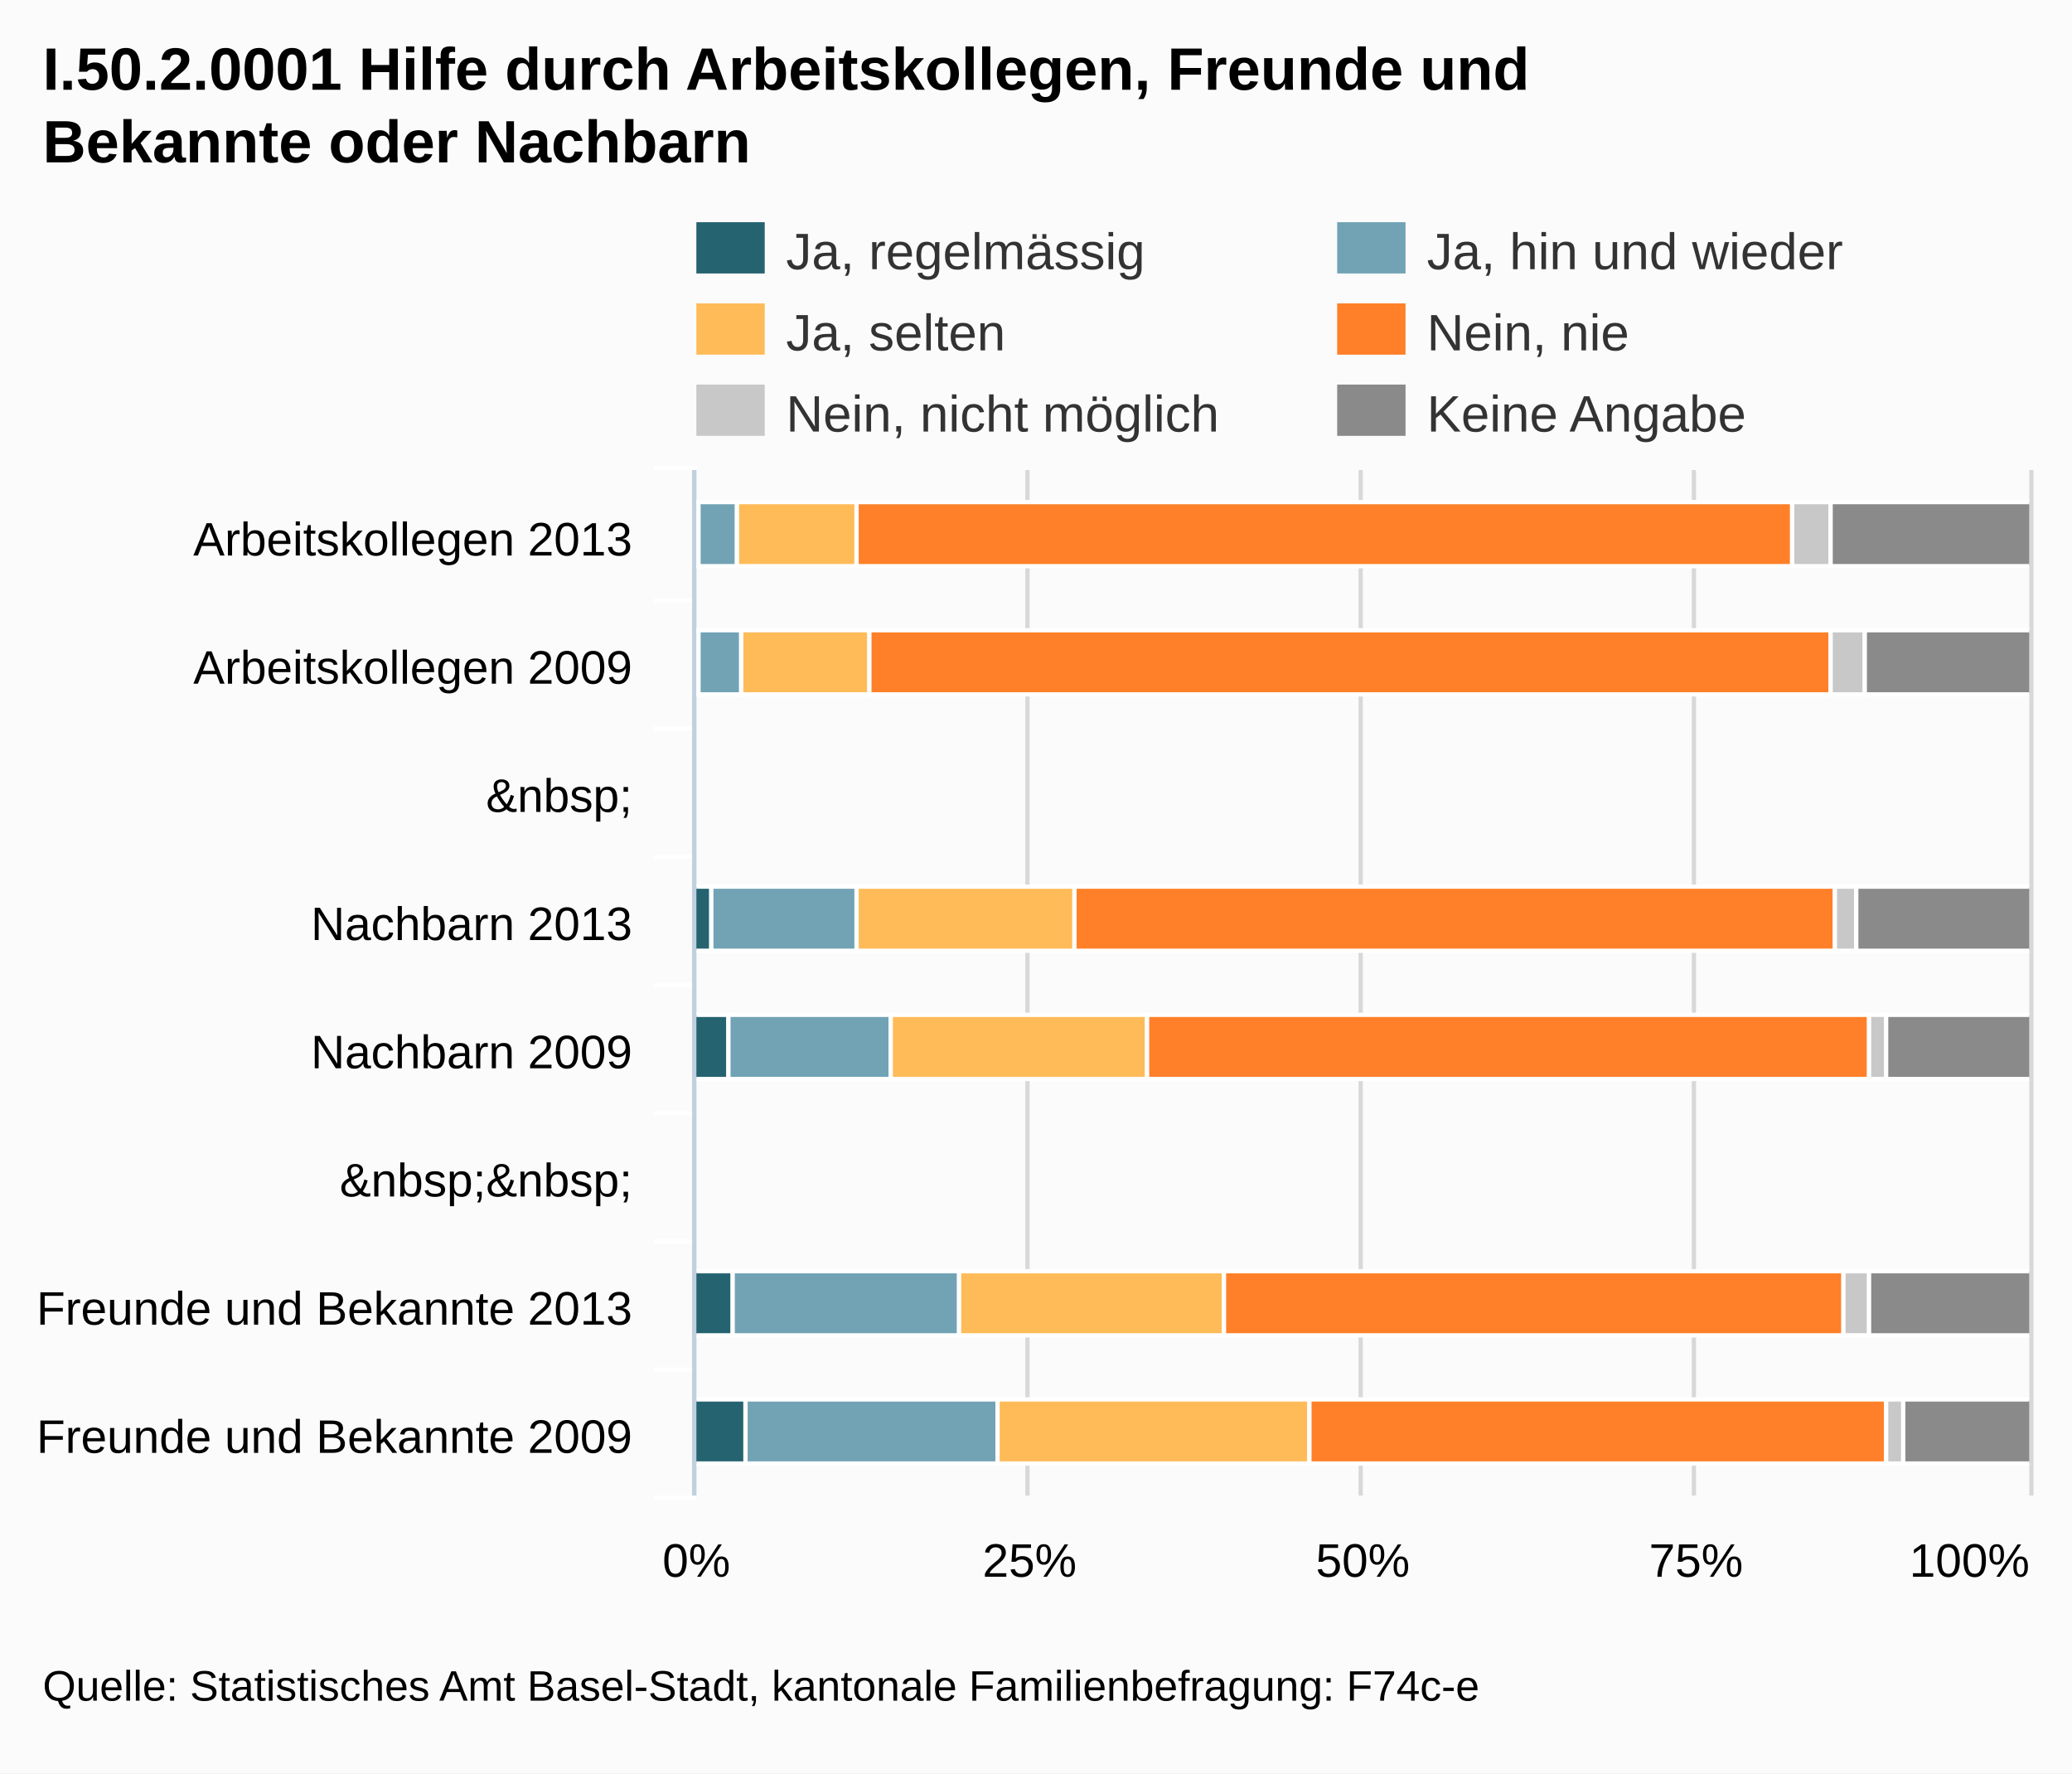
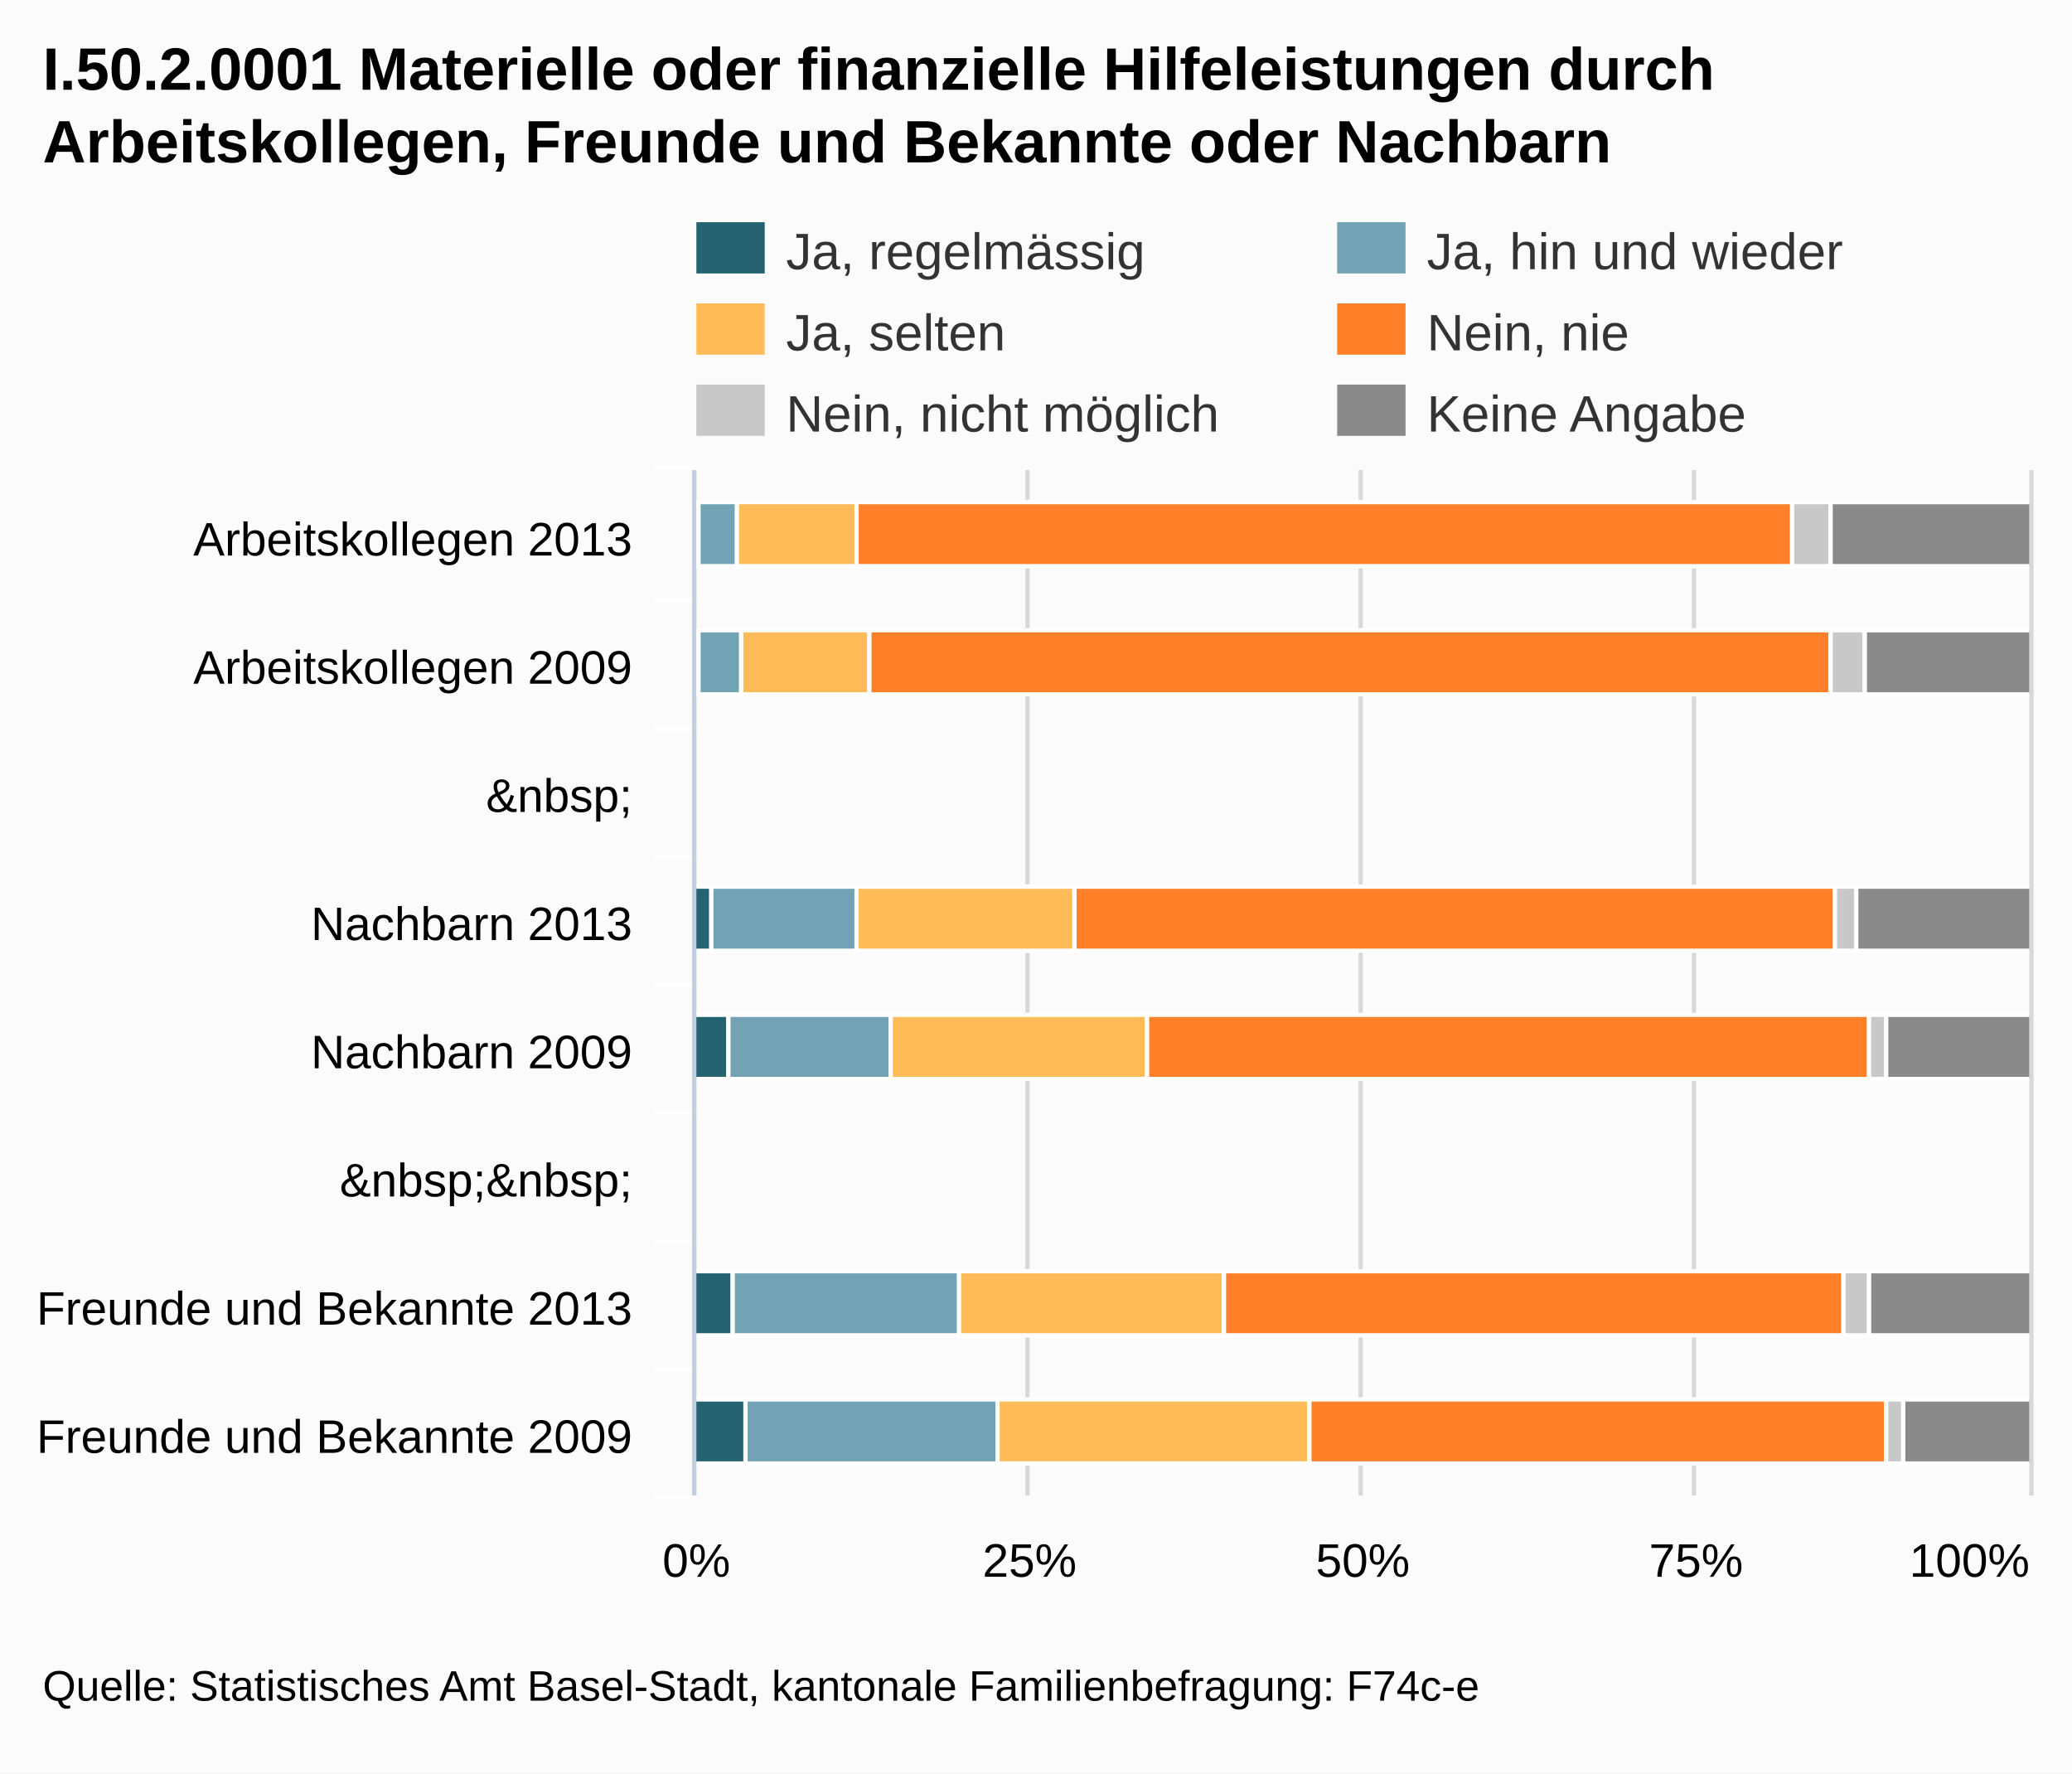
<svg xmlns="http://www.w3.org/2000/svg" version="1.1" style="font-family:arial;font-size:12px;" viewBox="0 0 485 415">
  <defs>
    <clipPath id="highcharts-3">
      <rect x="0" y="0" width="240" height="312" />
    </clipPath>
  </defs>
  <rect x="0" y="0" width="485" height="415" fill="#fbfbfb" class=" highcharts-background" />
  <g class="highcharts-grid" />
  <g class="highcharts-grid">
    <path fill="none" d="M 162.5 110 L 162.5 350" stroke="#D8D8D8" stroke-width="1" opacity="1" />
    <path fill="none" d="M 240.5 110 L 240.5 350" stroke="#D8D8D8" stroke-width="1" opacity="1" />
    <path fill="none" d="M 318.5 110 L 318.5 350" stroke="#D8D8D8" stroke-width="1" opacity="1" />
    <path fill="none" d="M 396.5 110 L 396.5 350" stroke="#D8D8D8" stroke-width="1" opacity="1" />
    <path fill="none" d="M 475.5 110 L 475.5 350" stroke="#D8D8D8" stroke-width="1" opacity="1" />
  </g>
  <g class="highcharts-axis">
    <path fill="none" d="M 163 140.5 L 153 140.5" stroke="#FFFFFF" stroke-width="1" opacity="1" />
    <path fill="none" d="M 163 170.5 L 153 170.5" stroke="#FFFFFF" stroke-width="1" opacity="1" />
    <path fill="none" d="M 163 200.5 L 153 200.5" stroke="#FFFFFF" stroke-width="1" opacity="1" />
    <path fill="none" d="M 163 230.5 L 153 230.5" stroke="#FFFFFF" stroke-width="1" opacity="1" />
    <path fill="none" d="M 163 260.5 L 153 260.5" stroke="#FFFFFF" stroke-width="1" opacity="1" />
    <path fill="none" d="M 163 290.5 L 153 290.5" stroke="#FFFFFF" stroke-width="1" opacity="1" />
    <path fill="none" d="M 163 320.5 L 153 320.5" stroke="#FFFFFF" stroke-width="1" opacity="1" />
    <path fill="none" d="M 163 350.5 L 153 350.5" stroke="#FFFFFF" stroke-width="1" opacity="1" />
    <path fill="none" d="M 163 109.5 L 153 109.5" stroke="#FFFFFF" stroke-width="1" opacity="1" />
    <path fill="none" d="M 162.5 110 L 162.5 350" stroke="#C0D0E0" stroke-width="1" />
  </g>
  <g class="highcharts-axis" />
  <g class="highcharts-series-group">
    <g class="highcharts-series highcharts-series-0" transform="translate(475,350) rotate(90) scale(-1,1) scale(1 1)" width="312" height="240" clip-path="url(#highcharts-3)">
      <rect x="217.5" y="311.5" width="15" height="1" stroke="#FFFFFF" stroke-width="1" fill="#256370" rx="0" ry="0" />
      <rect x="187.5" y="311.5" width="15" height="1" stroke="#FFFFFF" stroke-width="1" fill="#256370" rx="0" ry="0" />
      <rect x="127.5" y="308.5" width="15" height="4" stroke="#FFFFFF" stroke-width="1" fill="#256370" rx="0" ry="0" />
      <rect x="97.5" y="304.5" width="15" height="8" stroke="#FFFFFF" stroke-width="1" fill="#256370" rx="0" ry="0" />
      <rect x="37.5" y="303.5" width="15" height="9" stroke="#FFFFFF" stroke-width="1" fill="#256370" rx="0" ry="0" />
      <rect x="7.5" y="300.5" width="15" height="12" stroke="#FFFFFF" stroke-width="1" fill="#256370" rx="0" ry="0" />
    </g>
    <g class="highcharts-markers highcharts-series-0" transform="translate(475,350) rotate(90) scale(-1,1) scale(1 1)" width="312" height="240" clip-path="none" />
    <g class="highcharts-series highcharts-series-1" transform="translate(475,350) rotate(90) scale(-1,1) scale(1 1)" width="312" height="240" clip-path="url(#highcharts-3)">
      <rect x="217.5" y="302.5" width="15" height="9" stroke="#FFFFFF" stroke-width="1" fill="#71A3B5" rx="0" ry="0" />
      <rect x="187.5" y="301.5" width="15" height="10" stroke="#FFFFFF" stroke-width="1" fill="#71A3B5" rx="0" ry="0" />
      <rect x="127.5" y="274.5" width="15" height="34" stroke="#FFFFFF" stroke-width="1" fill="#71A3B5" rx="0" ry="0" />
      <rect x="97.5" y="266.5" width="15" height="38" stroke="#FFFFFF" stroke-width="1" fill="#71A3B5" rx="0" ry="0" />
      <rect x="37.5" y="250.5" width="15" height="53" stroke="#FFFFFF" stroke-width="1" fill="#71A3B5" rx="0" ry="0" />
      <rect x="7.5" y="241.5" width="15" height="59" stroke="#FFFFFF" stroke-width="1" fill="#71A3B5" rx="0" ry="0" />
    </g>
    <g class="highcharts-markers highcharts-series-1" transform="translate(475,350) rotate(90) scale(-1,1) scale(1 1)" width="312" height="240" clip-path="none" />
    <g class="highcharts-series highcharts-series-2" transform="translate(475,350) rotate(90) scale(-1,1) scale(1 1)" width="312" height="240" clip-path="url(#highcharts-3)">
      <rect x="217.5" y="274.5" width="15" height="28" stroke="#FFFFFF" stroke-width="1" fill="#FFBB58" rx="0" ry="0" />
      <rect x="187.5" y="271.5" width="15" height="30" stroke="#FFFFFF" stroke-width="1" fill="#FFBB58" rx="0" ry="0" />
      <rect x="127.5" y="223.5" width="15" height="51" stroke="#FFFFFF" stroke-width="1" fill="#FFBB58" rx="0" ry="0" />
      <rect x="97.5" y="206.5" width="15" height="60" stroke="#FFFFFF" stroke-width="1" fill="#FFBB58" rx="0" ry="0" />
      <rect x="37.5" y="188.5" width="15" height="62" stroke="#FFFFFF" stroke-width="1" fill="#FFBB58" rx="0" ry="0" />
      <rect x="7.5" y="168.5" width="15" height="73" stroke="#FFFFFF" stroke-width="1" fill="#FFBB58" rx="0" ry="0" />
    </g>
    <g class="highcharts-markers highcharts-series-2" transform="translate(475,350) rotate(90) scale(-1,1) scale(1 1)" width="312" height="240" clip-path="none" />
    <g class="highcharts-series highcharts-series-3" transform="translate(475,350) rotate(90) scale(-1,1) scale(1 1)" width="312" height="240" clip-path="url(#highcharts-3)">
      <rect x="217.5" y="55.5" width="15" height="219" stroke="#FFFFFF" stroke-width="1" fill="#FF8028" rx="0" ry="0" />
      <rect x="187.5" y="46.5" width="15" height="225" stroke="#FFFFFF" stroke-width="1" fill="#FF8028" rx="0" ry="0" />
      <rect x="127.5" y="45.5" width="15" height="178" stroke="#FFFFFF" stroke-width="1" fill="#FF8028" rx="0" ry="0" />
      <rect x="97.5" y="37.5" width="15" height="169" stroke="#FFFFFF" stroke-width="1" fill="#FF8028" rx="0" ry="0" />
      <rect x="37.5" y="43.5" width="15" height="145" stroke="#FFFFFF" stroke-width="1" fill="#FF8028" rx="0" ry="0" />
      <rect x="7.5" y="33.5" width="15" height="135" stroke="#FFFFFF" stroke-width="1" fill="#FF8028" rx="0" ry="0" />
    </g>
    <g class="highcharts-markers highcharts-series-3" transform="translate(475,350) rotate(90) scale(-1,1) scale(1 1)" width="312" height="240" clip-path="none" />
    <g class="highcharts-series highcharts-series-4" transform="translate(475,350) rotate(90) scale(-1,1) scale(1 1)" width="312" height="240" clip-path="url(#highcharts-3)">
      <rect x="217.5" y="46.5" width="15" height="9" stroke="#FFFFFF" stroke-width="1" fill="#C8C8C8" rx="0" ry="0" />
      <rect x="187.5" y="38.5" width="15" height="8" stroke="#FFFFFF" stroke-width="1" fill="#C8C8C8" rx="0" ry="0" />
      <rect x="127.5" y="40.5" width="15" height="5" stroke="#FFFFFF" stroke-width="1" fill="#C8C8C8" rx="0" ry="0" />
      <rect x="97.5" y="33.5" width="15" height="4" stroke="#FFFFFF" stroke-width="1" fill="#C8C8C8" rx="0" ry="0" />
      <rect x="37.5" y="37.5" width="15" height="6" stroke="#FFFFFF" stroke-width="1" fill="#C8C8C8" rx="0" ry="0" />
      <rect x="7.5" y="29.5" width="15" height="4" stroke="#FFFFFF" stroke-width="1" fill="#C8C8C8" rx="0" ry="0" />
    </g>
    <g class="highcharts-markers highcharts-series-4" transform="translate(475,350) rotate(90) scale(-1,1) scale(1 1)" width="312" height="240" clip-path="none" />
    <g class="highcharts-series highcharts-series-5" transform="translate(475,350) rotate(90) scale(-1,1) scale(1 1)" width="312" height="240" clip-path="url(#highcharts-3)">
      <rect x="217.5" y="-0.5" width="15" height="47" stroke="#FFFFFF" stroke-width="1" fill="#8A8A8A" rx="0" ry="0" />
      <rect x="187.5" y="-0.5" width="15" height="39" stroke="#FFFFFF" stroke-width="1" fill="#8A8A8A" rx="0" ry="0" />
      <rect x="127.5" y="-0.5" width="15" height="41" stroke="#FFFFFF" stroke-width="1" fill="#8A8A8A" rx="0" ry="0" />
      <rect x="97.5" y="-0.5" width="15" height="34" stroke="#FFFFFF" stroke-width="1" fill="#8A8A8A" rx="0" ry="0" />
      <rect x="37.5" y="-0.5" width="15" height="38" stroke="#FFFFFF" stroke-width="1" fill="#8A8A8A" rx="0" ry="0" />
      <rect x="7.5" y="-0.5" width="15" height="30" stroke="#FFFFFF" stroke-width="1" fill="#8A8A8A" rx="0" ry="0" />
    </g>
    <g class="highcharts-markers highcharts-series-5" transform="translate(475,350) rotate(90) scale(-1,1) scale(1 1)" width="312" height="240" clip-path="none" />
  </g>
  <text x="10" text-anchor="start" class="highcharts-title" style="color:#000000;font-size:14px;font-weight:bold;font-family:arial;fill:#000000;width:421px;" y="21">
-     <tspan>I.50.2.0001 Hilfe durch Arbeitskollegen, Freunde und</tspan>
-     <tspan dy="17" x="10">Bekannte oder Nachbarn</tspan>
+     <tspan>I.50.2.0001 Materielle oder finanzielle Hilfeleistungen durch</tspan>
+     <tspan dy="17" x="10">Arbeitskollegen, Freunde und Bekannte oder Nachbarn</tspan>
  </text>
  <g class="highcharts-legend" transform="translate(155,45)">
    <g>
      <g>
        <g class="highcharts-legend-item" transform="translate(8,3)">
          <text x="21" style="color:#333333;font-size:12px;font-weight:normal;cursor:pointer;fill:#333333;" text-anchor="start" y="15">
            <tspan>Ja, regelmässig</tspan>
          </text>
          <rect x="0" y="4" width="16" height="12" fill="#256370" />
        </g>
        <g class="highcharts-legend-item" transform="translate(158,3)">
          <text x="21" y="15" style="color:#333333;font-size:12px;font-weight:normal;cursor:pointer;fill:#333333;" text-anchor="start">
            <tspan>Ja, hin und wieder</tspan>
          </text>
          <rect x="0" y="4" width="16" height="12" fill="#71A3B5" />
        </g>
        <g class="highcharts-legend-item" transform="translate(8,22)">
          <text x="21" y="15" style="color:#333333;font-size:12px;font-weight:normal;cursor:pointer;fill:#333333;" text-anchor="start">
            <tspan>Ja, selten</tspan>
          </text>
          <rect x="0" y="4" width="16" height="12" fill="#FFBB58" />
        </g>
        <g class="highcharts-legend-item" transform="translate(158,22)">
          <text x="21" y="15" style="color:#333333;font-size:12px;font-weight:normal;cursor:pointer;fill:#333333;" text-anchor="start">
            <tspan>Nein, nie</tspan>
          </text>
          <rect x="0" y="4" width="16" height="12" fill="#FF8028" />
        </g>
        <g class="highcharts-legend-item" transform="translate(8,41)">
          <text x="21" y="15" style="color:#333333;font-size:12px;font-weight:normal;cursor:pointer;fill:#333333;" text-anchor="start">
            <tspan>Nein, nicht möglich</tspan>
          </text>
          <rect x="0" y="4" width="16" height="12" fill="#C8C8C8" />
        </g>
        <g class="highcharts-legend-item" transform="translate(158,41)">
          <text x="21" y="15" style="color:#333333;font-size:12px;font-weight:normal;cursor:pointer;fill:#333333;" text-anchor="start">
            <tspan>Keine Angabe</tspan>
          </text>
          <rect x="0" y="4" width="16" height="12" fill="#8A8A8A" />
        </g>
      </g>
    </g>
  </g>
  <g class="highcharts-axis-labels highcharts-xaxis-labels">
    <text x="148" style="color:#000000;cursor:default;font-size:11px;fill:#000000;width:150px;text-overflow:clip;" text-anchor="end" transform="translate(0,0)" y="130" opacity="1">
      <tspan>Arbeitskollegen 2013</tspan>
    </text>
    <text x="148" style="color:#000000;cursor:default;font-size:11px;fill:#000000;width:150px;text-overflow:clip;" text-anchor="end" transform="translate(0,0)" y="160" opacity="1">
      <tspan>Arbeitskollegen 2009</tspan>
    </text>
    <text x="148" style="color:#000000;cursor:default;font-size:11px;fill:#000000;width:150px;text-overflow:clip;" text-anchor="end" transform="translate(0,0)" y="190" opacity="1">
      <tspan>&amp;nbsp;</tspan>
    </text>
    <text x="148" style="color:#000000;cursor:default;font-size:11px;fill:#000000;width:150px;text-overflow:clip;" text-anchor="end" transform="translate(0,0)" y="220" opacity="1">
      <tspan>Nachbarn 2013</tspan>
    </text>
    <text x="148" style="color:#000000;cursor:default;font-size:11px;fill:#000000;width:150px;text-overflow:clip;" text-anchor="end" transform="translate(0,0)" y="250" opacity="1">
      <tspan>Nachbarn 2009</tspan>
    </text>
    <text x="148" style="color:#000000;cursor:default;font-size:11px;fill:#000000;width:150px;text-overflow:clip;" text-anchor="end" transform="translate(0,0)" y="280" opacity="1">
      <tspan>&amp;nbsp;&amp;nbsp;</tspan>
    </text>
    <text x="148" style="color:#000000;cursor:default;font-size:11px;fill:#000000;width:150px;text-overflow:clip;" text-anchor="end" transform="translate(0,0)" y="310" opacity="1">
      <tspan>Freunde und Bekannte 2013</tspan>
    </text>
    <text x="148" style="color:#000000;cursor:default;font-size:11px;fill:#000000;width:150px;text-overflow:clip;" text-anchor="end" transform="translate(0,0)" y="340" opacity="1">
      <tspan>Freunde und Bekannte 2009</tspan>
    </text>
  </g>
  <g class="highcharts-axis-labels highcharts-yaxis-labels">
    <text x="163" style="color:#000000;cursor:default;font-size:11px;fill:#000000;width:78;text-overflow:ellipsis;" text-anchor="middle" transform="translate(0,0)" y="369" opacity="1">
      <tspan>0%</tspan>
    </text>
    <text x="461" style="color:#000000;cursor:default;font-size:11px;fill:#000000;width:39;text-overflow:ellipsis;" text-anchor="middle" transform="translate(0,0)" y="369" opacity="1">
      <tspan>100%</tspan>
    </text>
    <text x="241" style="color:#000000;cursor:default;font-size:11px;fill:#000000;" text-anchor="middle" transform="translate(0,0)" y="369" opacity="1">25%</text>
    <text x="319" style="color:#000000;cursor:default;font-size:11px;fill:#000000;" text-anchor="middle" transform="translate(0,0)" y="369" opacity="1">50%</text>
    <text x="397" style="color:#000000;cursor:default;font-size:11px;fill:#000000;" text-anchor="middle" transform="translate(0,0)" y="369" opacity="1">75%</text>
  </g>
  <g class="highcharts-tooltip" style="cursor:default;padding:0;pointer-events:none;white-space:nowrap;" transform="translate(0,-9000000000)">
    <path fill="none" d="M 3.5 0.5 L 13.5 0.5 C 16.5 0.5 16.5 0.5 16.5 3.5 L 16.5 13.5 C 16.5 16.5 16.5 16.5 13.5 16.5 L 3.5 16.5 C 0.5 16.5 0.5 16.5 0.5 13.5 L 0.5 3.5 C 0.5 0.5 0.5 0.5 3.5 0.5" stroke="black" stroke-opacity="0.05" stroke-width="5" transform="translate(1, 1)" />
    <path fill="none" d="M 3.5 0.5 L 13.5 0.5 C 16.5 0.5 16.5 0.5 16.5 3.5 L 16.5 13.5 C 16.5 16.5 16.5 16.5 13.5 16.5 L 3.5 16.5 C 0.5 16.5 0.5 16.5 0.5 13.5 L 0.5 3.5 C 0.5 0.5 0.5 0.5 3.5 0.5" stroke="black" stroke-opacity="0.1" stroke-width="3" transform="translate(1, 1)" />
    <path fill="none" d="M 3.5 0.5 L 13.5 0.5 C 16.5 0.5 16.5 0.5 16.5 3.5 L 16.5 13.5 C 16.5 16.5 16.5 16.5 13.5 16.5 L 3.5 16.5 C 0.5 16.5 0.5 16.5 0.5 13.5 L 0.5 3.5 C 0.5 0.5 0.5 0.5 3.5 0.5" stroke="black" stroke-opacity="0.15" stroke-width="1" transform="translate(1, 1)" />
    <path fill="rgb(249, 249, 249)" fill-opacity=" .85" d="M 3.5 0.5 L 13.5 0.5 C 16.5 0.5 16.5 0.5 16.5 3.5 L 16.5 13.5 C 16.5 16.5 16.5 16.5 13.5 16.5 L 3.5 16.5 C 0.5 16.5 0.5 16.5 0.5 13.5 L 0.5 3.5 C 0.5 0.5 0.5 0.5 3.5 0.5" />
    <text x="8" style="font-size:12px;color:#333333;fill:#333333;" y="20" />
  </g>
  <text x="10" text-anchor="start" style="cursor:default;color:#000000;font-size:10px;fill:#000000;" y="398">
    <tspan>Quelle: Statistisches Amt Basel-Stadt, kantonale Familienbefragung: F74c-e</tspan>
  </text>
</svg>
